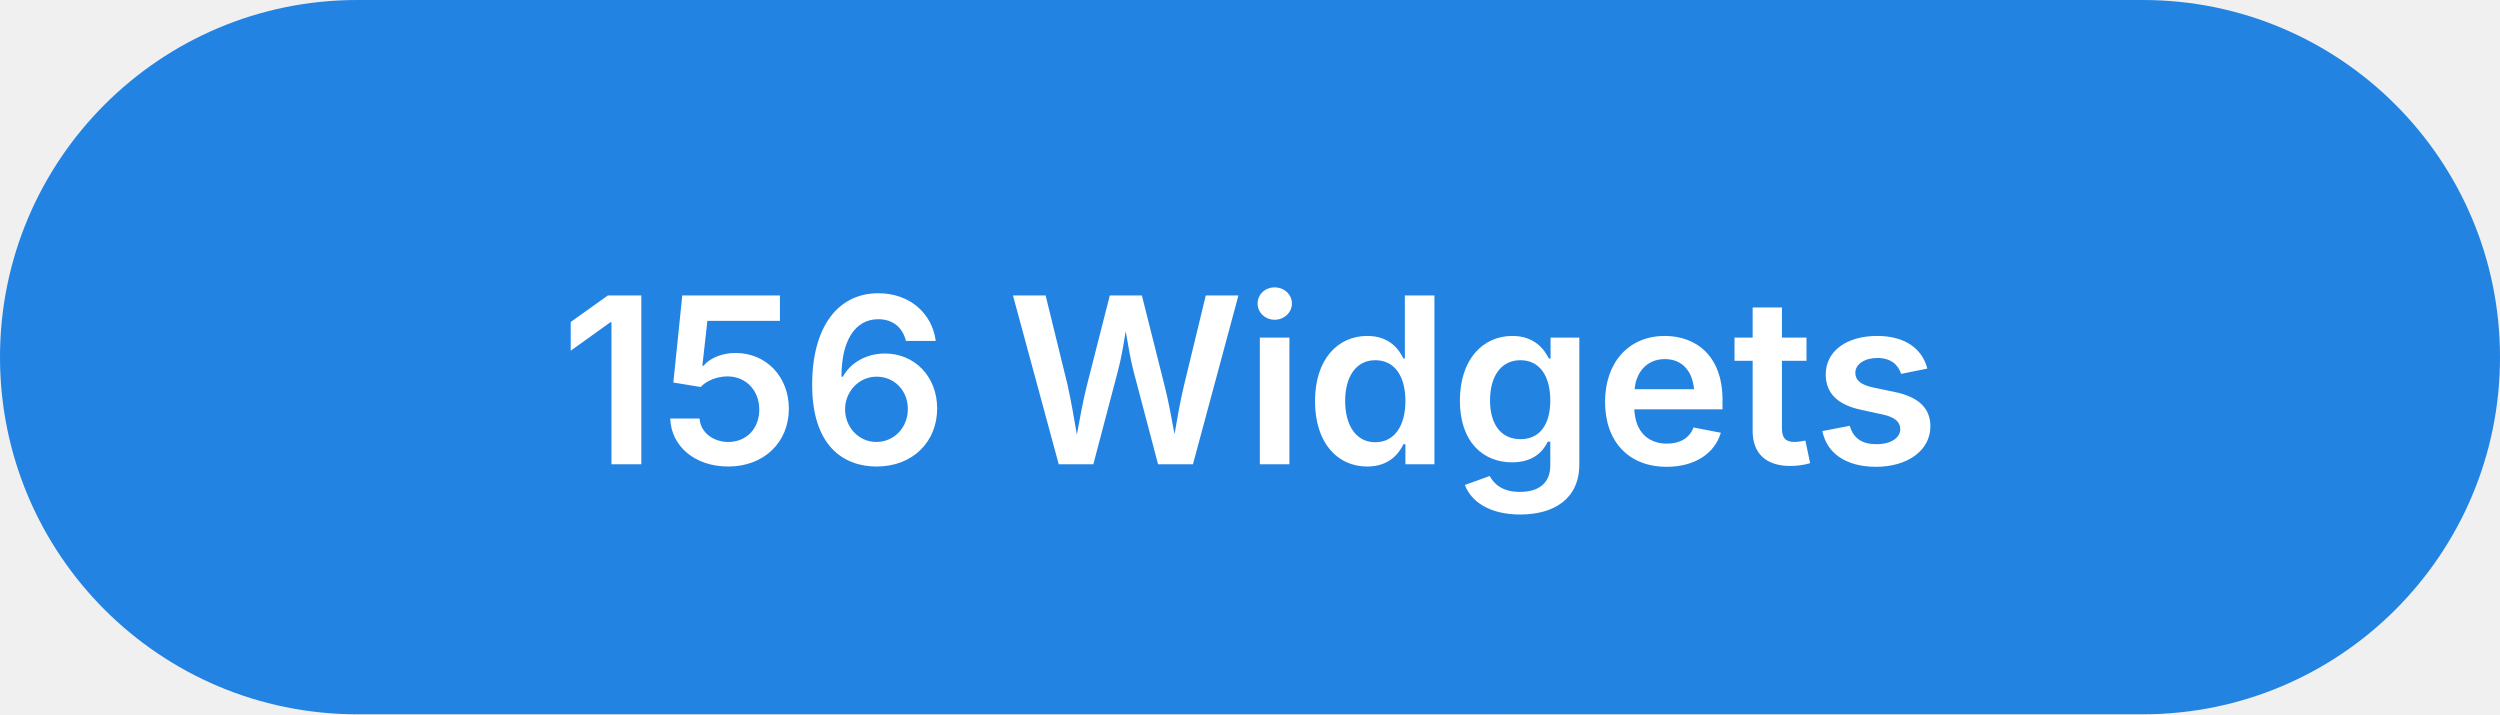
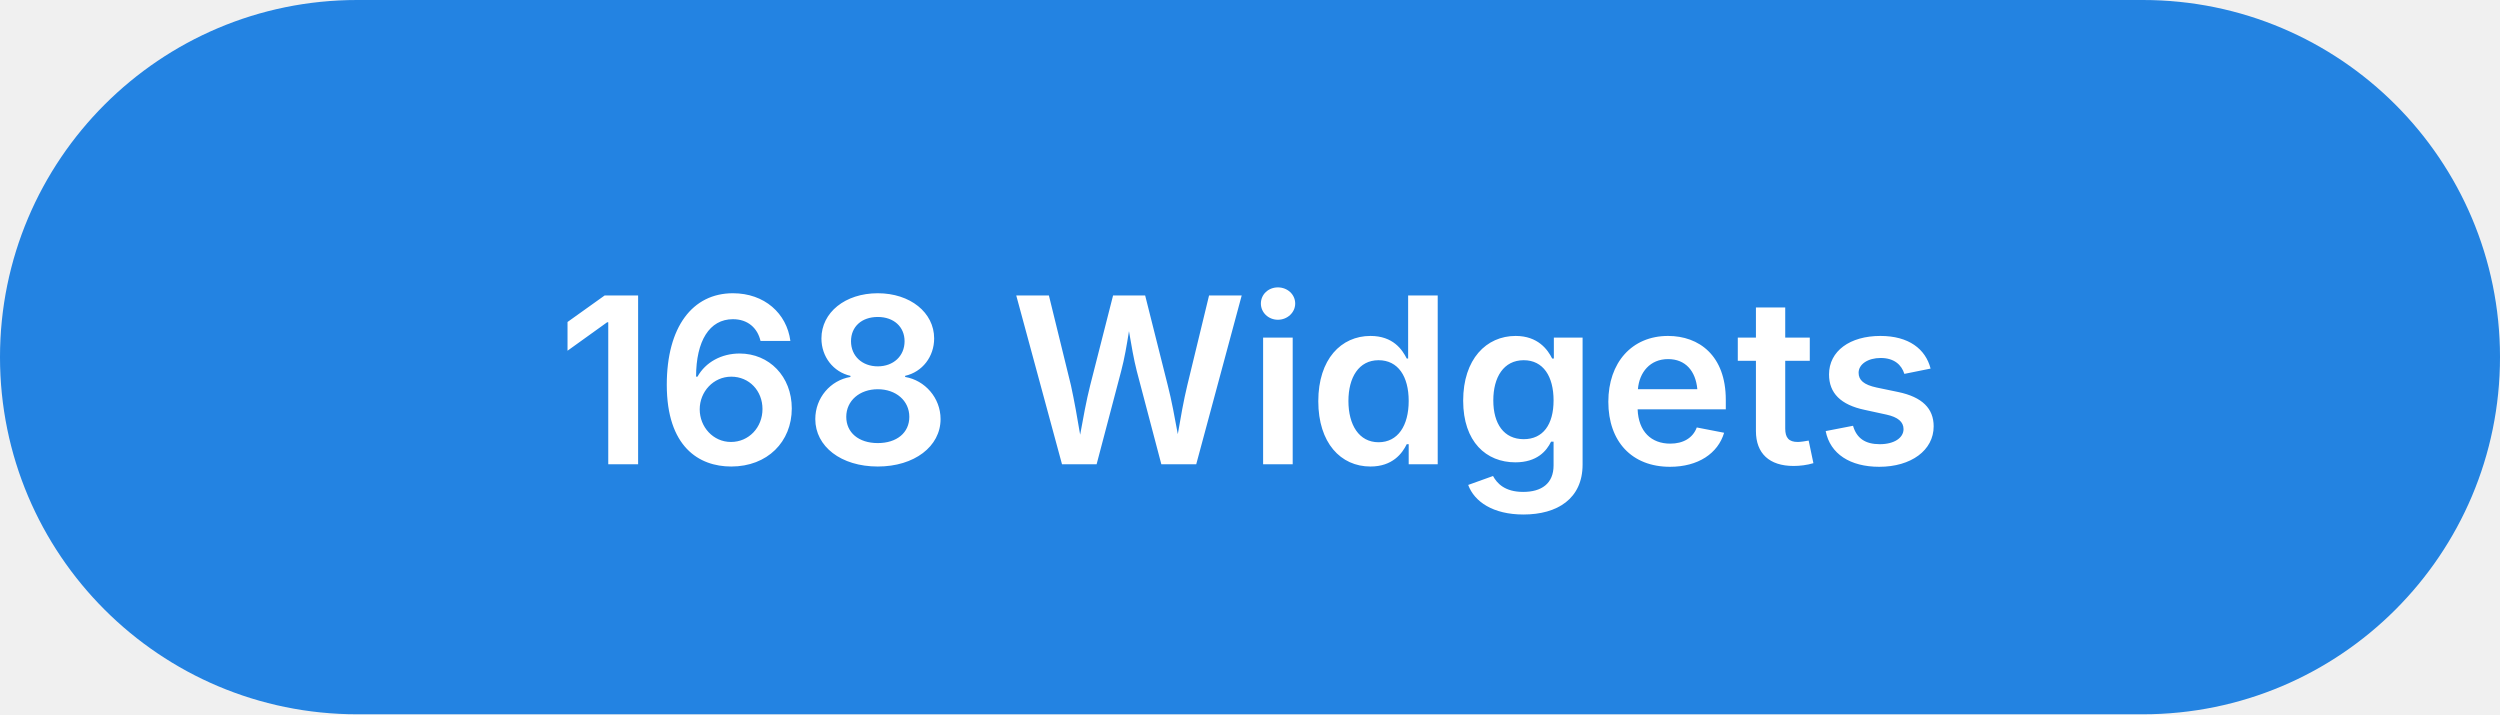
<svg xmlns="http://www.w3.org/2000/svg" viewBox="0 0 140 40" fill="none">
  <defs>
    <linearGradient id="widgetGrad" x1="0" y1="0" x2="140" y2="0">
      <stop offset="0%" stop-color="#2383e2" />
      <stop offset="100%" stop-color="#0f7b6c" />
    </linearGradient>
  </defs>
  <rect width="140" height="40" rx="20" fill="url(#widgetGrad)" />
-   <text x="70" y="26" font-family="system-ui, -apple-system, sans-serif" font-size="13" font-weight="600" fill="white" text-anchor="middle">156 Widgets</text>
+   <text x="70" y="26" font-family="system-ui, -apple-system, sans-serif" font-size="13" font-weight="600" fill="white" text-anchor="middle">168 Widgets</text>
</svg>
